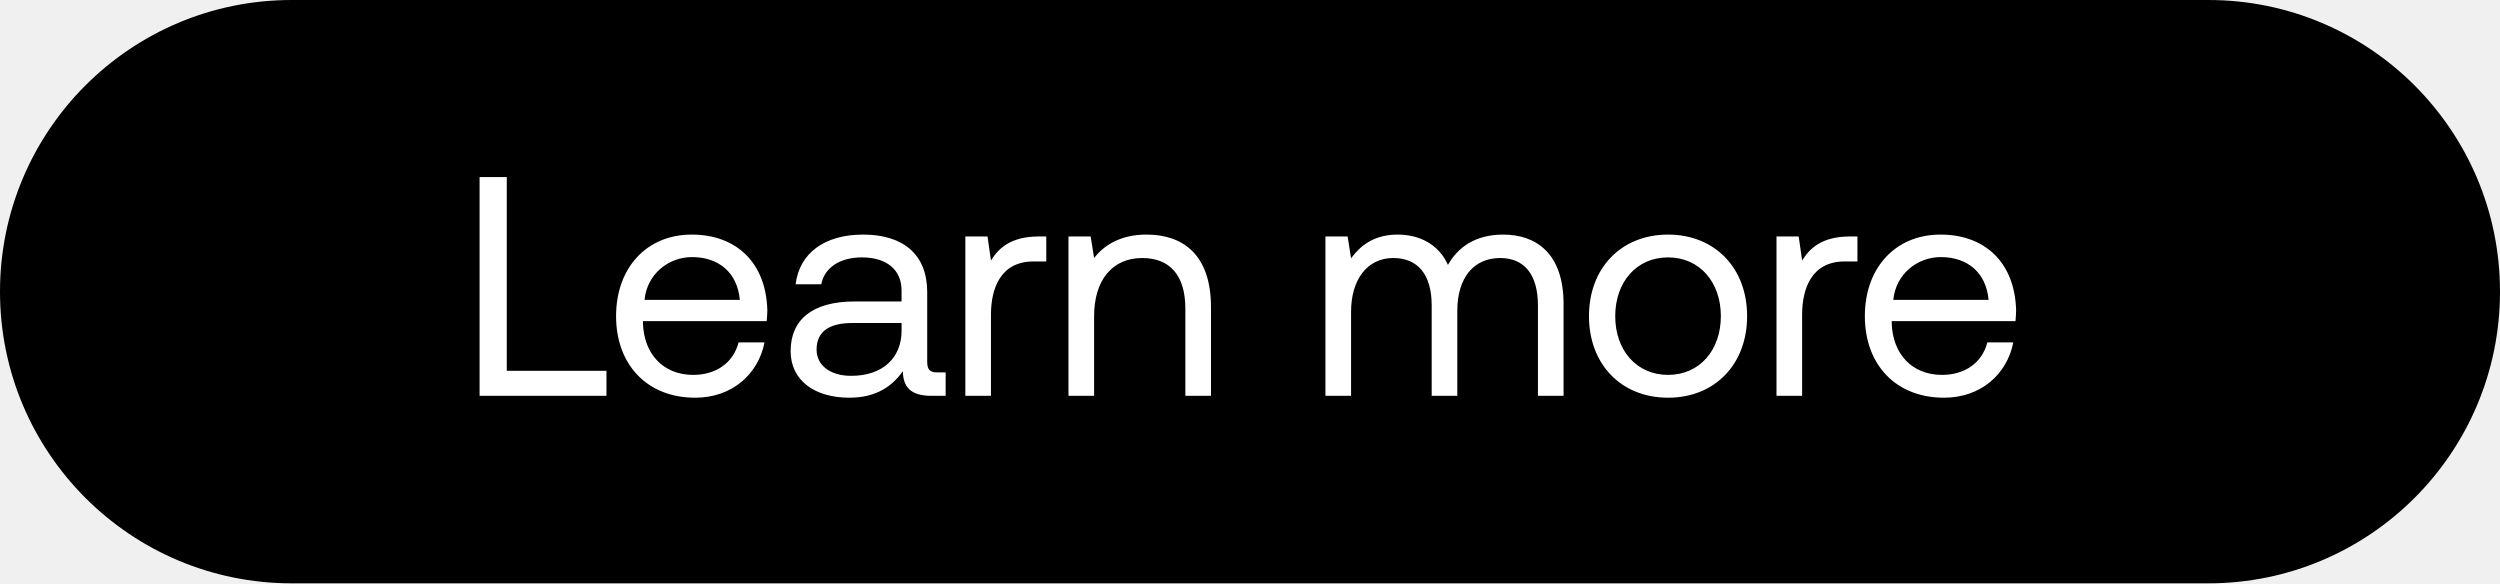
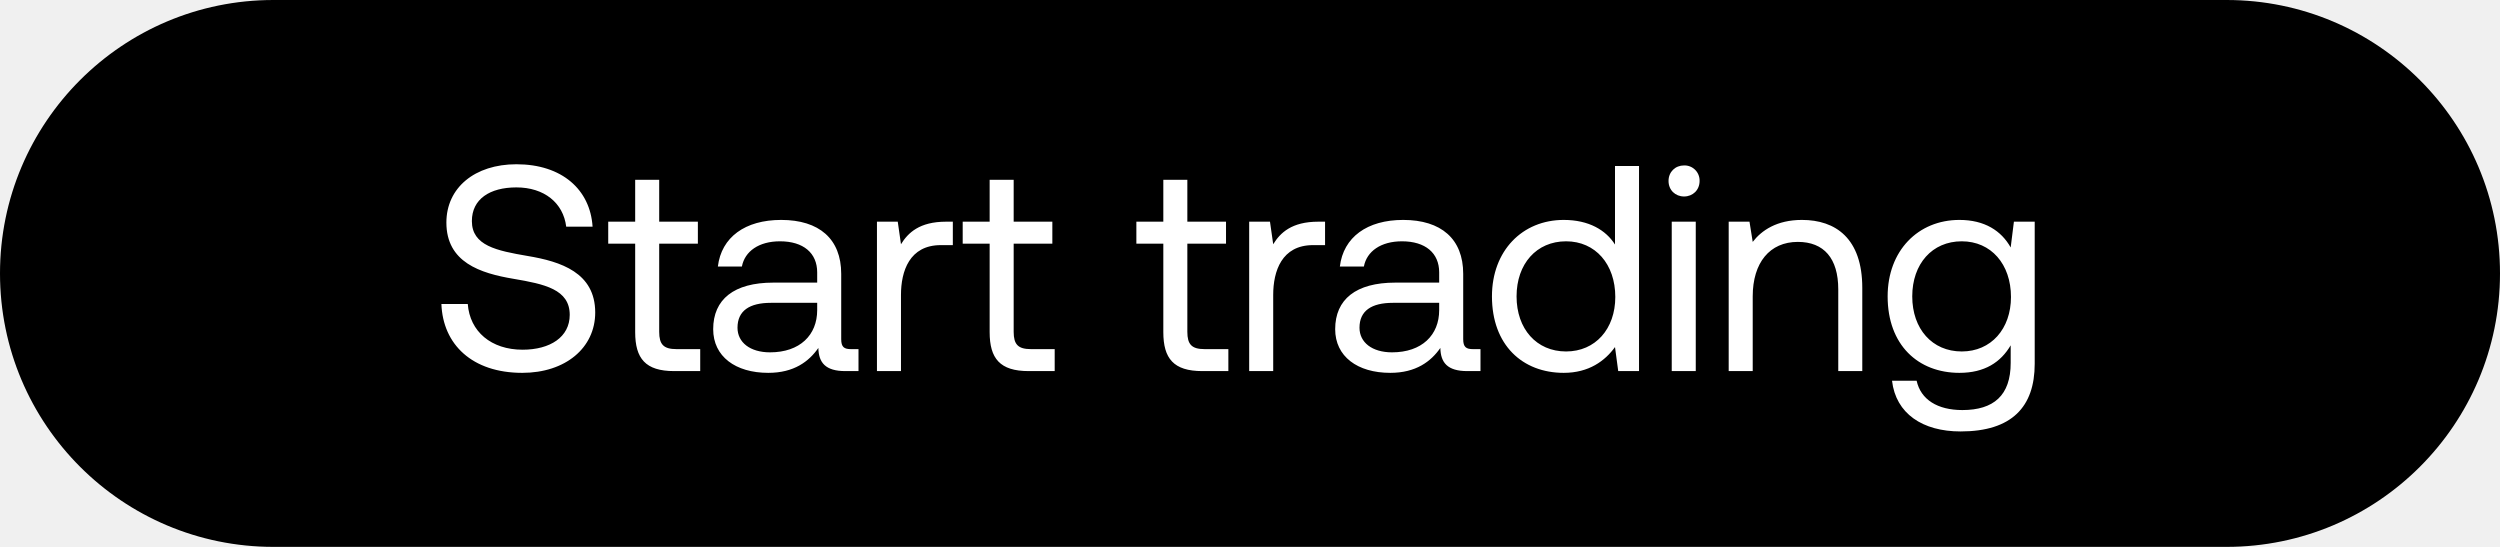
- <svg xmlns="http://www.w3.org/2000/svg" width="120" height="28" viewBox="0 0 120 28" fill="none">
-   <rect width="120" height="28" rx="14" fill="#000" />
-   <path d="M29.11 19v-1.2h-4.785V8.5H23.02V19h6.09zm4.257.09c1.77 0 3.03-1.125 3.33-2.655h-1.245c-.255.99-1.095 1.56-2.175 1.56-1.455 0-2.37-1.02-2.415-2.475v-.105h5.94c.015-.18.03-.36.03-.525-.06-2.265-1.47-3.63-3.63-3.63s-3.63 1.59-3.63 3.915c0 2.34 1.5 3.915 3.795 3.915zm-2.43-4.695c.12-1.245 1.155-2.055 2.28-2.055 1.275 0 2.175.735 2.295 2.055h-4.575zm14.064 3.48c-.345 0-.495-.105-.495-.51V14.02c0-1.785-1.126-2.76-3.075-2.76-1.845 0-3.06.885-3.24 2.385h1.23c.15-.78.87-1.29 1.95-1.29 1.2 0 1.904.6 1.904 1.59v.525h-2.25c-2.01 0-3.075.855-3.075 2.385 0 1.395 1.14 2.235 2.82 2.235 1.32 0 2.085-.585 2.566-1.275.014.75.36 1.185 1.38 1.185h.675v-1.125H45zm-1.725-1.995c0 1.275-.886 2.16-2.416 2.16-1.02 0-1.664-.51-1.664-1.26 0-.87.614-1.275 1.71-1.275h2.37v.375zm6.6-4.53c-1.365 0-1.95.57-2.31 1.155l-.165-1.155h-1.065V19h1.23v-3.9c0-1.215.435-2.55 2.04-2.55h.615v-1.2h-.345zm5.161-.09c-1.29 0-2.07.54-2.52 1.125l-.165-1.035h-1.065V19h1.23v-3.825c0-1.725.87-2.79 2.31-2.79 1.335 0 2.07.84 2.07 2.43V19h1.23v-4.26c0-2.535-1.365-3.48-3.09-3.48zm17.12 0c-1.366 0-2.19.63-2.656 1.455-.435-.975-1.35-1.455-2.415-1.455-1.185 0-1.83.585-2.235 1.14l-.165-1.05h-1.065V19h1.23v-4.035c0-1.53.765-2.58 2.025-2.58 1.17 0 1.845.78 1.845 2.28V19h1.23v-4.095c0-1.56.78-2.52 2.055-2.52 1.155 0 1.815.78 1.815 2.28V19h1.23v-4.41c0-2.415-1.305-3.33-2.895-3.33zm7.91 7.83c2.234 0 3.794-1.59 3.794-3.915s-1.56-3.915-3.795-3.915-3.795 1.59-3.795 3.915 1.56 3.915 3.795 3.915zm0-1.095c-1.516 0-2.536-1.185-2.536-2.82 0-1.635 1.02-2.82 2.535-2.82 1.515 0 2.535 1.185 2.535 2.82 0 1.635-1.02 2.82-2.535 2.82zm8.745-6.645c-1.365 0-1.95.57-2.31 1.155l-.165-1.155h-1.065V19h1.23v-3.9c0-1.215.435-2.55 2.04-2.55h.615v-1.2h-.345zm4.496 7.74c1.77 0 3.03-1.125 3.33-2.655h-1.245c-.255.99-1.095 1.56-2.175 1.56-1.455 0-2.37-1.02-2.415-2.475v-.105h5.94c.015-.18.03-.36.03-.525-.06-2.265-1.47-3.63-3.63-3.63s-3.63 1.59-3.63 3.915c0 2.34 1.5 3.915 3.795 3.915zm-2.43-4.695c.12-1.245 1.155-2.055 2.28-2.055 1.275 0 2.175.735 2.295 2.055h-4.575z" fill="#fff" />
+ <svg xmlns="http://www.w3.org/2000/svg" width="128" height="28" viewBox="0 0 128 28" fill="none">
+   <rect width="128" height="28" rx="14" fill="#000" />
+   <path d="M22.6 15.565c.075 2.07 1.575 3.525 4.14 3.525 2.205 0 3.735-1.275 3.735-3.09 0-2.04-1.755-2.61-3.465-2.895-1.575-.27-2.85-.525-2.85-1.785 0-1.125.915-1.725 2.28-1.725 1.425 0 2.4.795 2.55 2.01h1.35c-.12-1.89-1.56-3.195-3.9-3.195-2.13 0-3.585 1.2-3.585 2.985 0 2.04 1.74 2.595 3.435 2.88 1.59.27 2.88.54 2.88 1.845 0 1.14-1.005 1.785-2.415 1.785-1.605 0-2.7-.93-2.805-2.34H22.6zm9.921 1.44c0 1.35.525 1.995 1.995 1.995h1.335v-1.125h-1.215c-.66 0-.885-.24-.885-.885v-4.515h1.98V11.35h-1.98V9.205h-1.23v2.145h-1.38v1.125h1.38v4.53zm11.044.87c-.345 0-.495-.105-.495-.51V14.02c0-1.785-1.125-2.76-3.075-2.76-1.845 0-3.06.885-3.24 2.385h1.23c.15-.78.87-1.29 1.95-1.29 1.2 0 1.905.6 1.905 1.59v.525h-2.25c-2.01 0-3.075.855-3.075 2.385 0 1.395 1.14 2.235 2.82 2.235 1.32 0 2.085-.585 2.565-1.275.015.75.36 1.185 1.38 1.185h.675v-1.125h-.39zM41.84 15.88c0 1.275-.885 2.16-2.415 2.16-1.02 0-1.665-.51-1.665-1.26 0-.87.615-1.275 1.71-1.275h2.37v.375zm6.6-4.53c-1.364 0-1.95.57-2.31 1.155l-.165-1.155H44.9V19h1.23v-3.9c0-1.215.435-2.55 2.04-2.55h.615v-1.2h-.344zm2.23 5.655c0 1.35.526 1.995 1.996 1.995H54v-1.125h-1.215c-.66 0-.885-.24-.885-.885v-4.515h1.98V11.35H51.9V9.205h-1.23v2.145h-1.38v1.125h1.38v4.53zm8.892 0c0 1.35.525 1.995 1.995 1.995h1.335v-1.125h-1.215c-.66 0-.885-.24-.885-.885v-4.515h1.98V11.35h-1.98V9.205h-1.23v2.145h-1.38v1.125h1.38v4.53zm7.936-5.655c-1.365 0-1.95.57-2.31 1.155l-.165-1.155h-1.065V19h1.23v-3.9c0-1.215.435-2.55 2.04-2.55h.615v-1.2h-.345zm7.913 6.525c-.345 0-.495-.105-.495-.51V14.02c0-1.785-1.125-2.76-3.075-2.76-1.845 0-3.06.885-3.24 2.385h1.23c.15-.78.87-1.29 1.95-1.29 1.2 0 1.905.6 1.905 1.59v.525h-2.25c-2.01 0-3.075.855-3.075 2.385 0 1.395 1.14 2.235 2.82 2.235 1.32 0 2.085-.585 2.565-1.275.015.75.36 1.185 1.38 1.185h.675v-1.125h-.39zm-1.725-1.995c0 1.275-.885 2.16-2.415 2.16-1.02 0-1.665-.51-1.665-1.26 0-.87.615-1.275 1.71-1.275h2.37v.375zm9.002-3.36c-.465-.735-1.335-1.26-2.625-1.26-2.115 0-3.675 1.575-3.675 3.915 0 2.49 1.56 3.915 3.675 3.915 1.29 0 2.115-.615 2.625-1.32l.165 1.23h1.065V8.5h-1.23v4.02zm-2.505 5.475c-1.515 0-2.535-1.155-2.535-2.82 0-1.665 1.02-2.82 2.535-2.82 1.5 0 2.52 1.17 2.52 2.85 0 1.635-1.02 2.79-2.52 2.79zm6.04-7.935c.45 0 .796-.33.796-.795a.773.773 0 00-.795-.795c-.45 0-.795.33-.795.795s.345.795.795.795zm-.63 8.94h1.23v-7.65h-1.23V19zm6.666-7.74c-1.29 0-2.07.54-2.52 1.125l-.165-1.035h-1.065V19h1.23v-3.825c0-1.725.87-2.79 2.31-2.79 1.335 0 2.07.84 2.07 2.43V19h1.23v-4.26c0-2.535-1.365-3.48-3.09-3.48zm10.688 1.41c-.48-.855-1.335-1.41-2.625-1.41-2.115 0-3.675 1.575-3.675 3.915 0 2.49 1.56 3.915 3.675 3.915 1.29 0 2.115-.54 2.625-1.41v.9c0 1.665-.87 2.415-2.475 2.415-1.275 0-2.13-.54-2.34-1.5h-1.26c.195 1.68 1.56 2.595 3.51 2.595 2.625 0 3.795-1.26 3.795-3.465V11.35h-1.065l-.165 1.32zm-2.505 5.325c-1.515 0-2.535-1.155-2.535-2.82 0-1.665 1.02-2.82 2.535-2.82 1.5 0 2.52 1.17 2.52 2.85 0 1.635-1.02 2.79-2.52 2.79z" fill="#fff" />
</svg>
